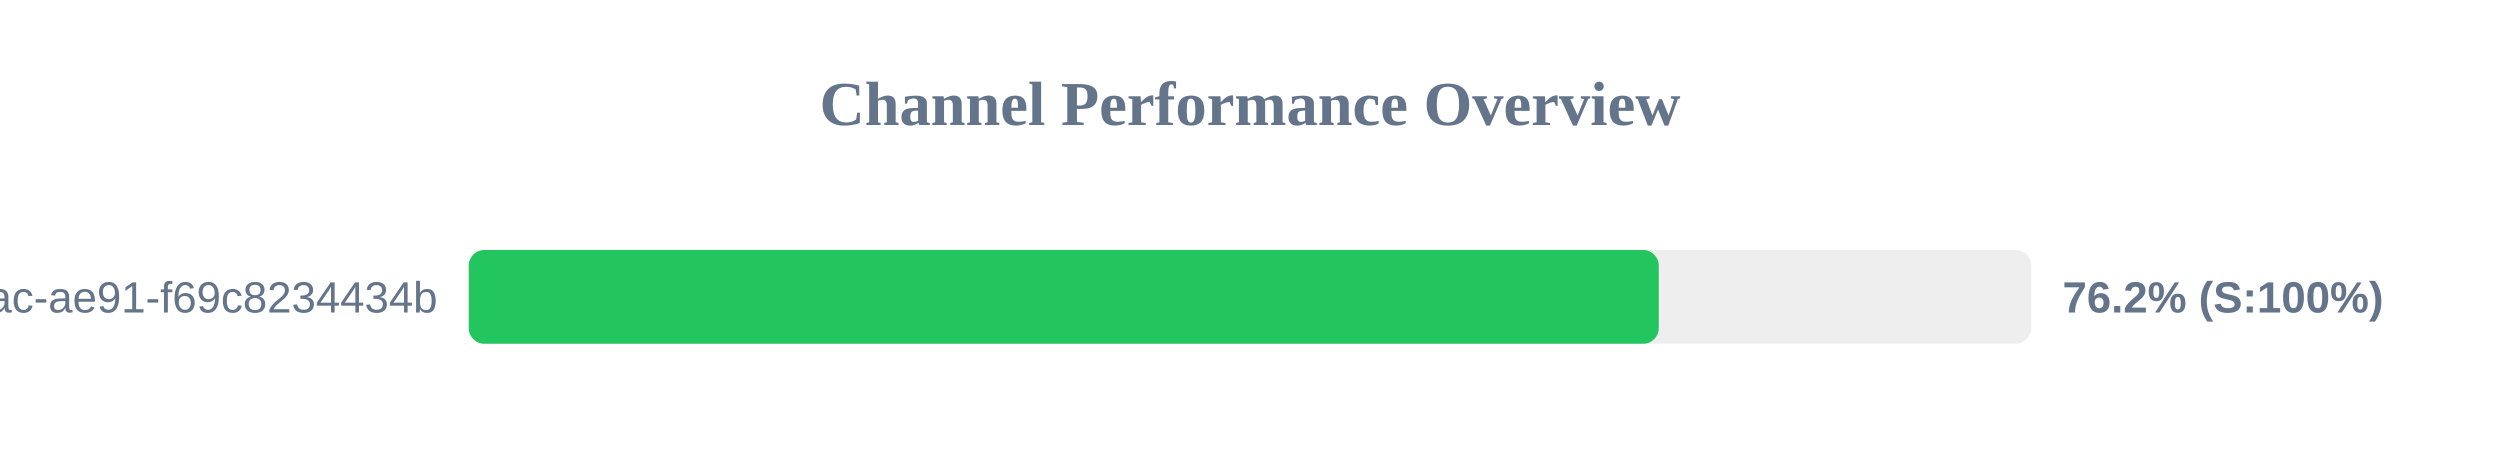
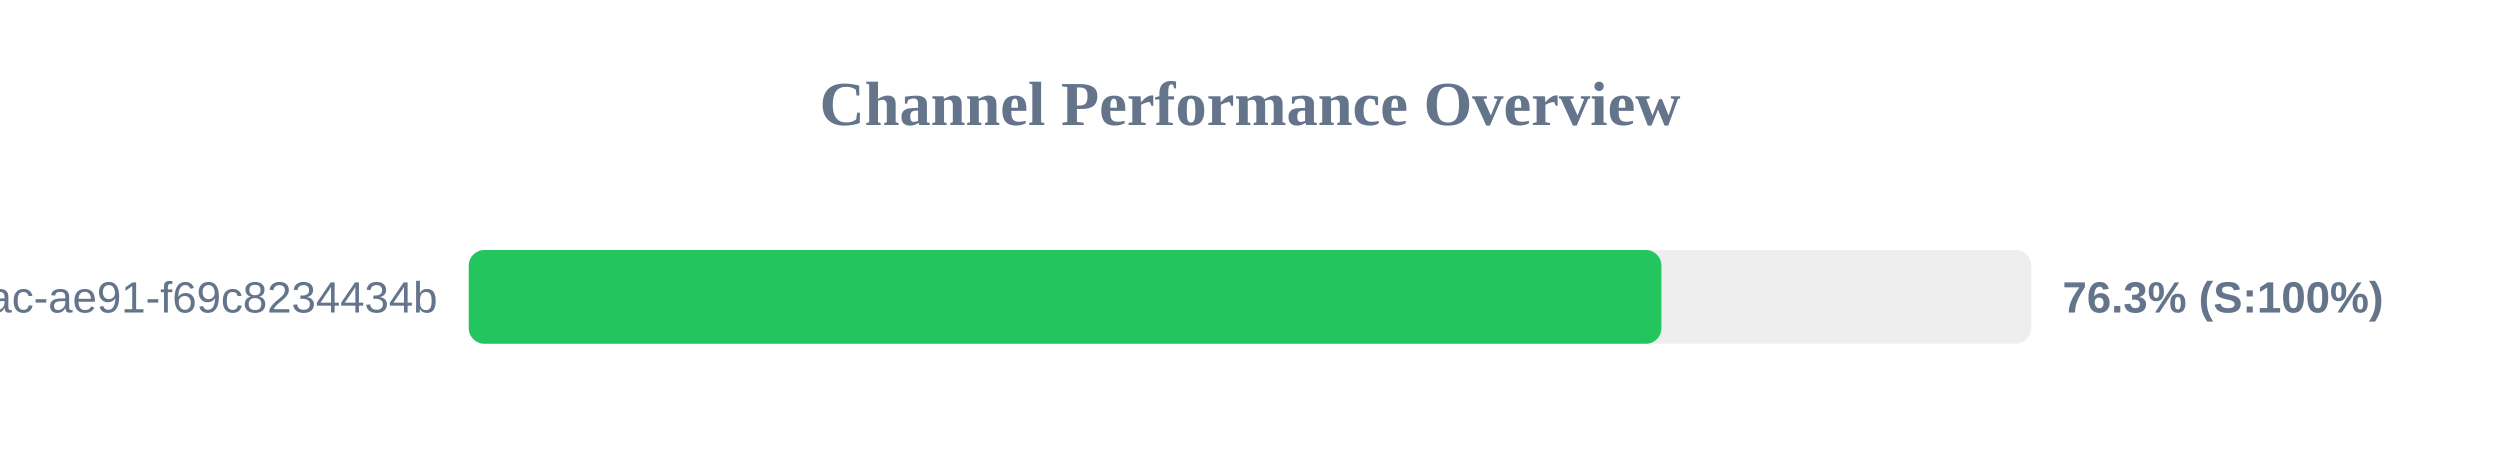
<svg xmlns="http://www.w3.org/2000/svg" width="800" height="150" version="1.1">
  <style>
        .row { font: 14px Arial; fill: #64748b; }
        .score { font: bold 14px Arial; fill: #64748b; }
    </style>
  <text x="400" y="40" text-anchor="middle" font-size="20px" font-weight="bold" fill="#64748b">Channel Performance Overview</text>
  <rect x="150" y="80" width="500" height="30" fill="#eee" rx="5" />
-   <rect x="150" y="80" width="380.8" height="30" fill="#22c55e" rx="5" />
+   <rect x="150" y="80" width="381.65" height="30" fill="#22c55e" rx="5" />
  <text x="140" y="100" text-anchor="end" class="row">?uuid=942b9cb8-92fa-46ac-ae91-f69c8234434b</text>
-   <text x="660" y="100" text-anchor="start" class="score">76.2% (S:100%)</text>
+   <text x="660" y="100" text-anchor="start" class="score">76.3% (S:100%)</text>
</svg>
